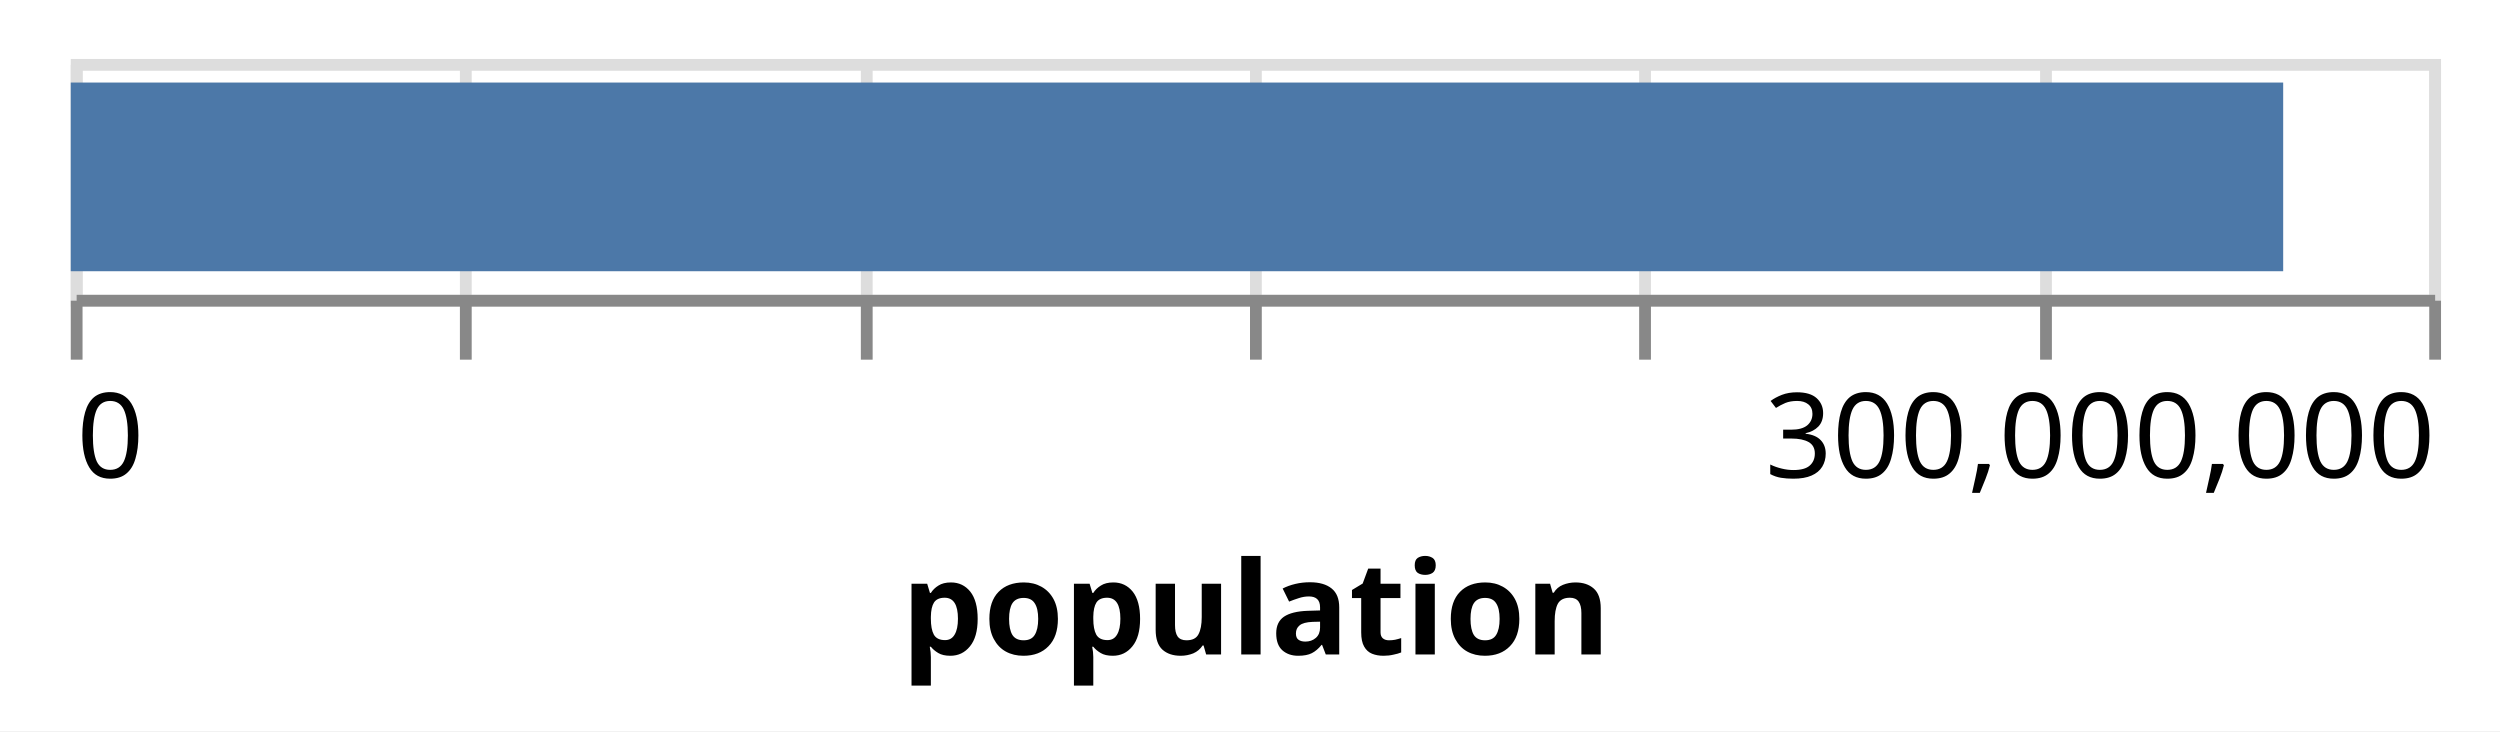
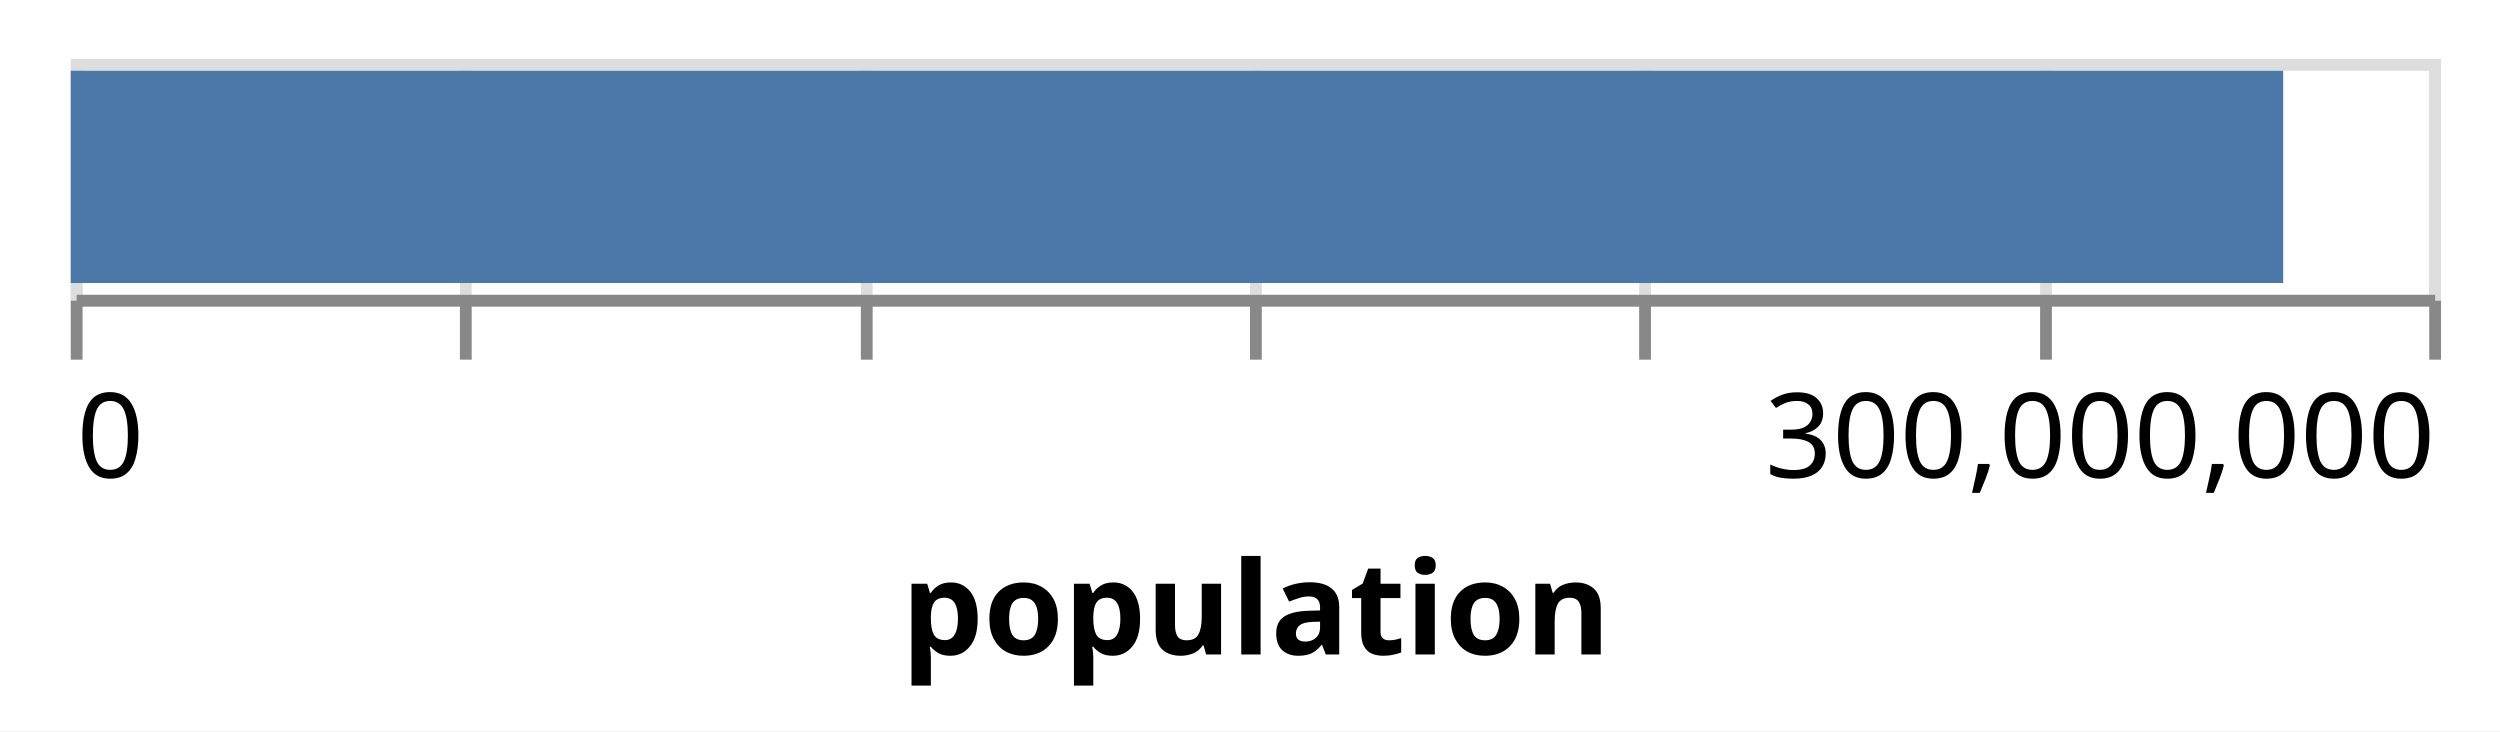
<svg xmlns="http://www.w3.org/2000/svg" version="1.1" class="marks" width="212" height="62" viewBox="0 0 212 62">
  <rect width="212" height="62" fill="white" />
  <g fill="none" stroke-miterlimit="10" transform="translate(6,5)">
    <g class="mark-group role-frame root" role="graphics-object" aria-roledescription="group mark container">
      <g transform="translate(0,0)">
        <path class="background" aria-hidden="true" d="M0.5,0.5h200v20h-200Z" stroke="#ddd" />
        <g>
          <g class="mark-group role-axis" aria-hidden="true">
            <g transform="translate(0.5,20.5)">
              <path class="background" aria-hidden="true" d="M0,0h0v0h0Z" pointer-events="none" />
              <g>
                <g class="mark-rule role-axis-grid" pointer-events="none">
                  <line transform="translate(0,0)" x2="0" y2="-20" stroke="#ddd" stroke-width="1" opacity="1" />
                  <line transform="translate(33,0)" x2="0" y2="-20" stroke="#ddd" stroke-width="1" opacity="1" />
                  <line transform="translate(67,0)" x2="0" y2="-20" stroke="#ddd" stroke-width="1" opacity="1" />
                  <line transform="translate(100,0)" x2="0" y2="-20" stroke="#ddd" stroke-width="1" opacity="1" />
                  <line transform="translate(133,0)" x2="0" y2="-20" stroke="#ddd" stroke-width="1" opacity="1" />
                  <line transform="translate(167,0)" x2="0" y2="-20" stroke="#ddd" stroke-width="1" opacity="1" />
                  <line transform="translate(200,0)" x2="0" y2="-20" stroke="#ddd" stroke-width="1" opacity="1" />
                </g>
              </g>
              <path class="foreground" aria-hidden="true" d="" pointer-events="none" display="none" />
            </g>
          </g>
          <g class="mark-group role-axis" role="graphics-symbol" aria-roledescription="axis" aria-label="X-axis titled 'population' for a linear scale with values from 0 to 300,000,000">
            <g transform="translate(0.5,20.5)">
              <path class="background" aria-hidden="true" d="M0,0h0v0h0Z" pointer-events="none" />
              <g>
                <g class="mark-rule role-axis-tick" pointer-events="none">
                  <line transform="translate(0,0)" x2="0" y2="5" stroke="#888" stroke-width="1" opacity="1" />
                  <line transform="translate(33,0)" x2="0" y2="5" stroke="#888" stroke-width="1" opacity="1" />
                  <line transform="translate(67,0)" x2="0" y2="5" stroke="#888" stroke-width="1" opacity="1" />
                  <line transform="translate(100,0)" x2="0" y2="5" stroke="#888" stroke-width="1" opacity="1" />
                  <line transform="translate(133,0)" x2="0" y2="5" stroke="#888" stroke-width="1" opacity="1" />
                  <line transform="translate(167,0)" x2="0" y2="5" stroke="#888" stroke-width="1" opacity="1" />
                  <line transform="translate(200,0)" x2="0" y2="5" stroke="#888" stroke-width="1" opacity="1" />
                </g>
                <g class="mark-text role-axis-label" pointer-events="none">
                  <text text-anchor="start" transform="translate(0,15)" font-family="sans-serif" font-size="10px" fill="#000" opacity="1">0</text>
                  <text text-anchor="middle" transform="translate(33.33333,15)" font-family="sans-serif" font-size="10px" fill="#000" opacity="0">50,000,000</text>
                  <text text-anchor="middle" transform="translate(66.66667,15)" font-family="sans-serif" font-size="10px" fill="#000" opacity="0">100,000,000</text>
                  <text text-anchor="middle" transform="translate(100,15)" font-family="sans-serif" font-size="10px" fill="#000" opacity="0">150,000,000</text>
                  <text text-anchor="middle" transform="translate(133.3333,15)" font-family="sans-serif" font-size="10px" fill="#000" opacity="0">200,000,000</text>
                  <text text-anchor="middle" transform="translate(166.6667,15)" font-family="sans-serif" font-size="10px" fill="#000" opacity="0">250,000,000</text>
                  <text text-anchor="end" transform="translate(200,15)" font-family="sans-serif" font-size="10px" fill="#000" opacity="1">300,000,000</text>
                </g>
                <g class="mark-rule role-axis-domain" pointer-events="none">
                  <line transform="translate(0,0)" x2="200" y2="0" stroke="#888" stroke-width="1" opacity="1" />
                </g>
                <g class="mark-text role-axis-title" pointer-events="none">
                  <text text-anchor="middle" transform="translate(100,30)" font-family="sans-serif" font-size="11px" font-weight="bold" fill="#000" opacity="1">population</text>
                </g>
              </g>
              <path class="foreground" aria-hidden="true" d="" pointer-events="none" display="none" />
            </g>
          </g>
          <g class="mark-rect role-mark marks" role="graphics-object" aria-roledescription="rect mark container">
-             <path aria-label="population: 281420717" role="graphics-symbol" aria-roledescription="bar" d="M0,2h187.614v16h-187.614Z" fill="#4c78a8" />
+             <path aria-label="population: 281420717" role="graphics-symbol" aria-roledescription="bar" d="M0,1h187.614v18h-187.614Z" fill="#4c78a8" />
          </g>
        </g>
        <path class="foreground" aria-hidden="true" d="" display="none" />
      </g>
    </g>
  </g>
</svg>
